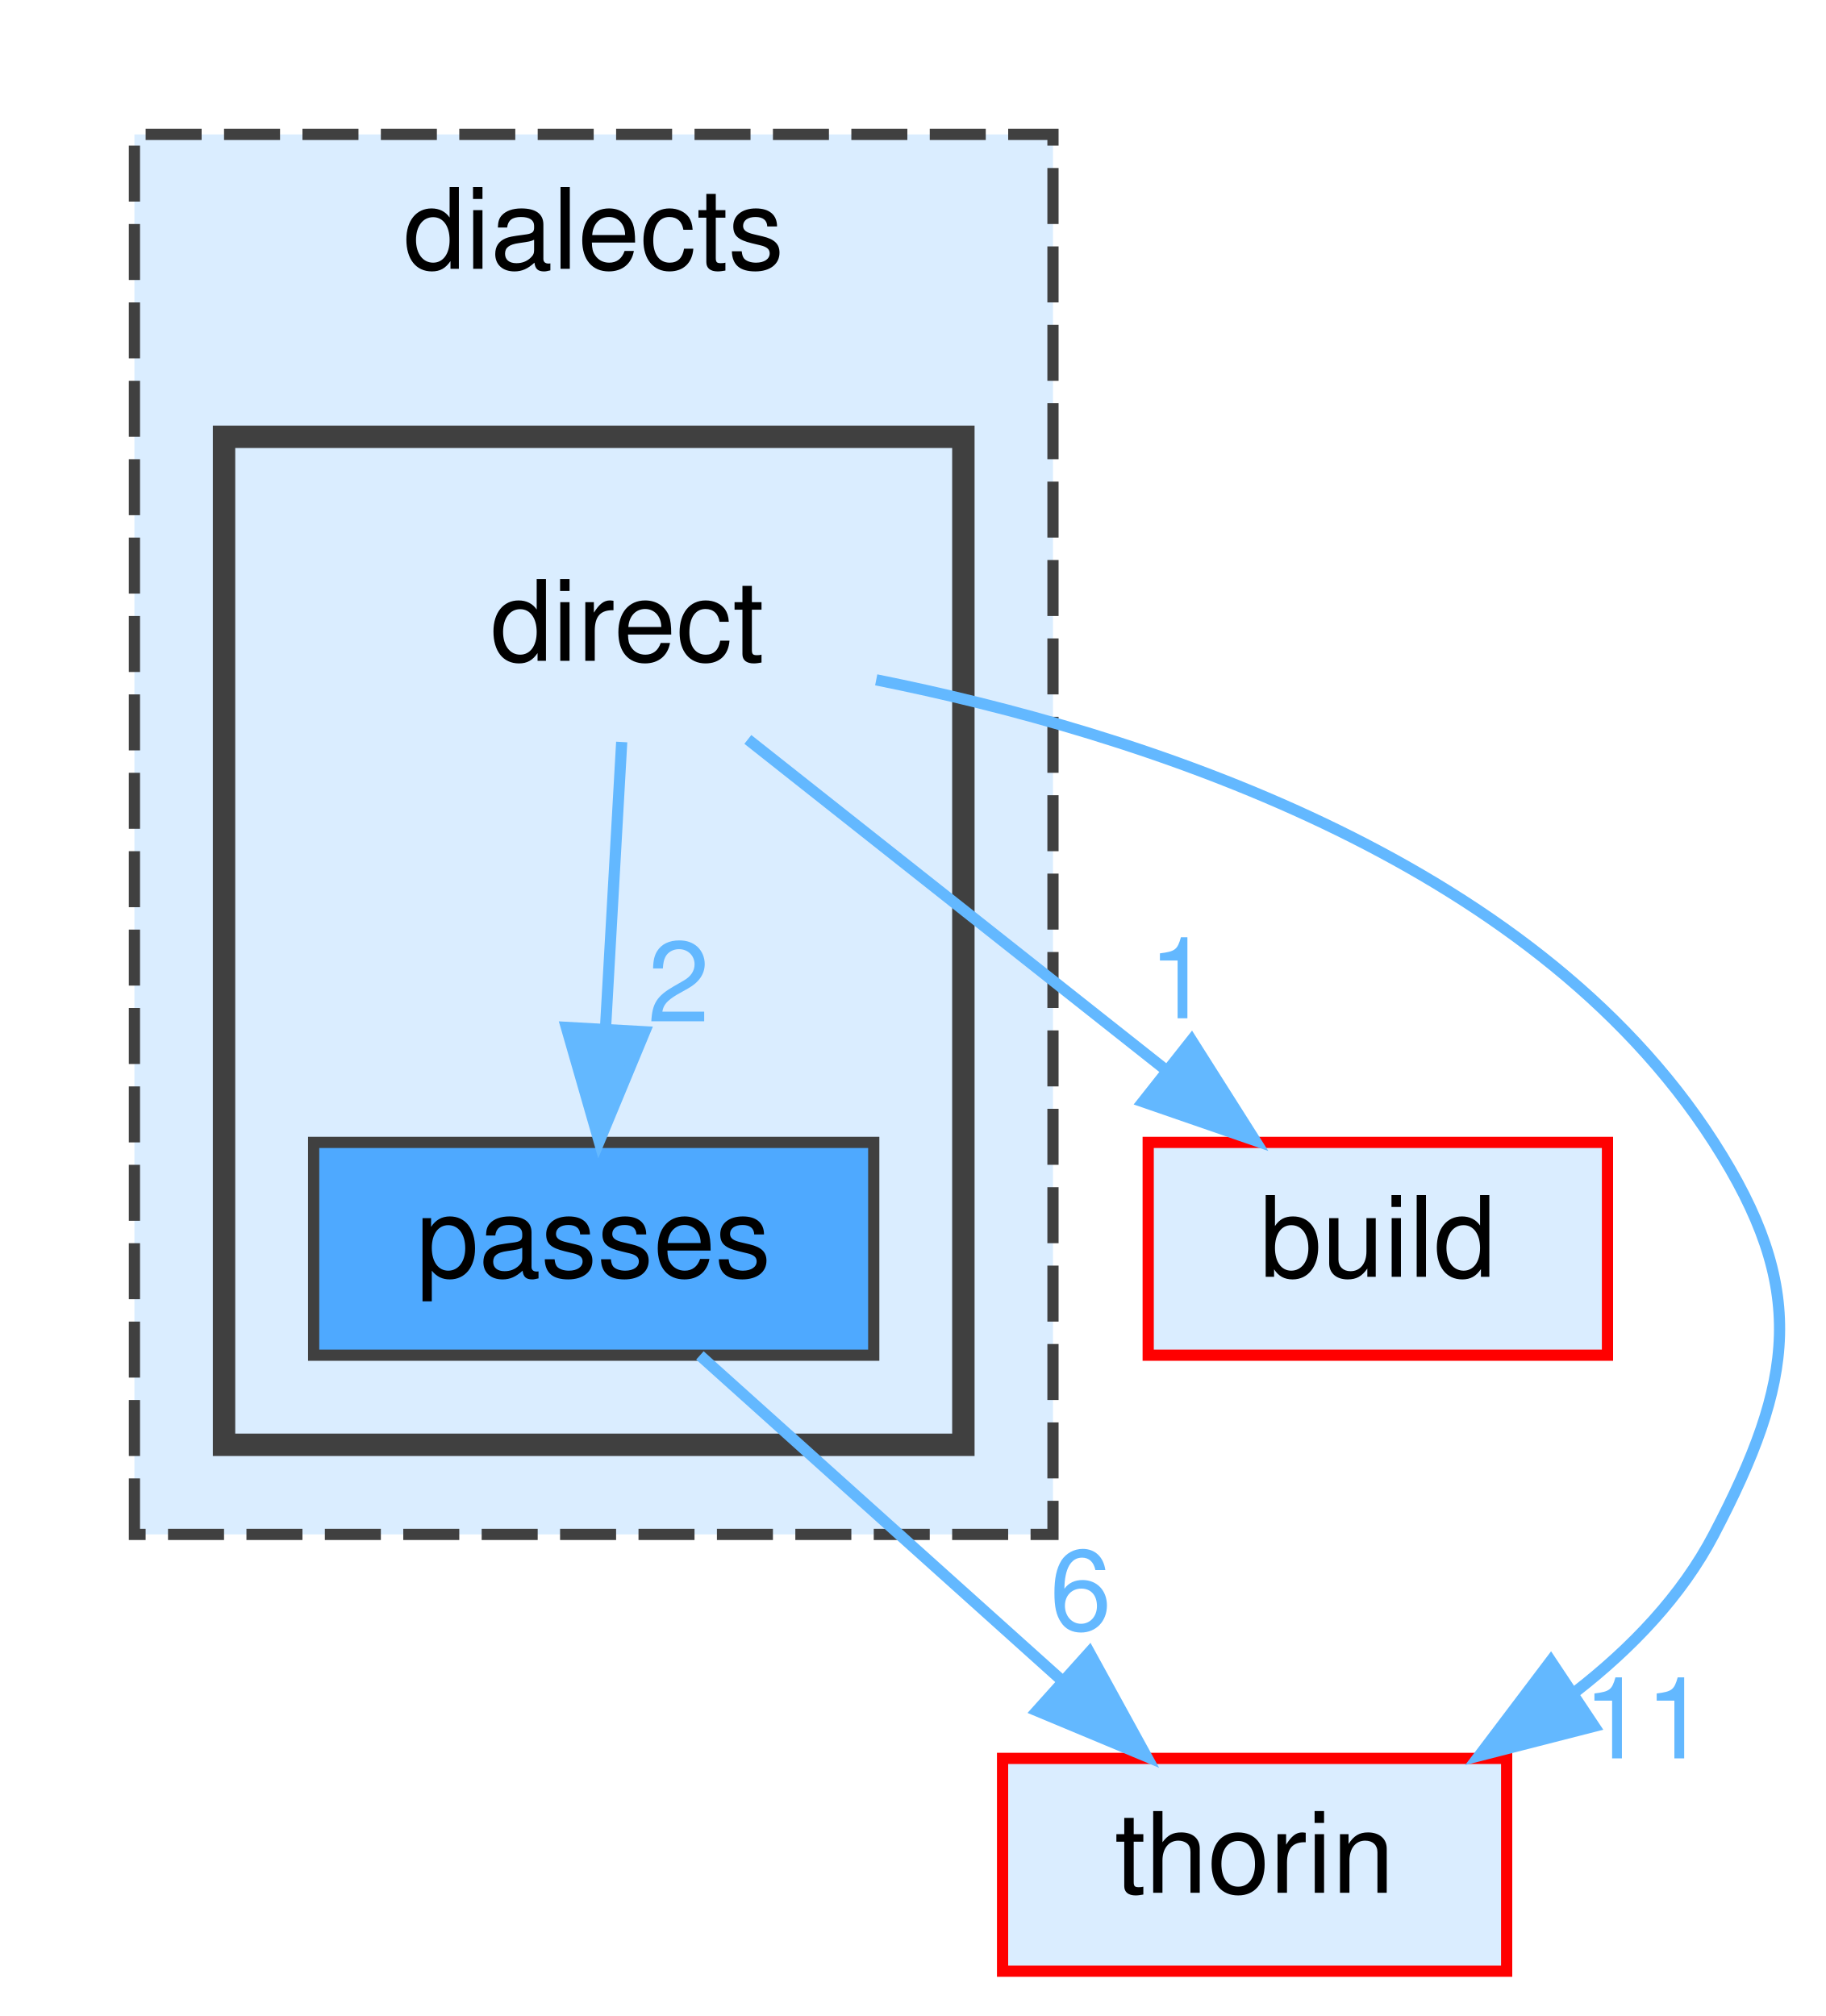
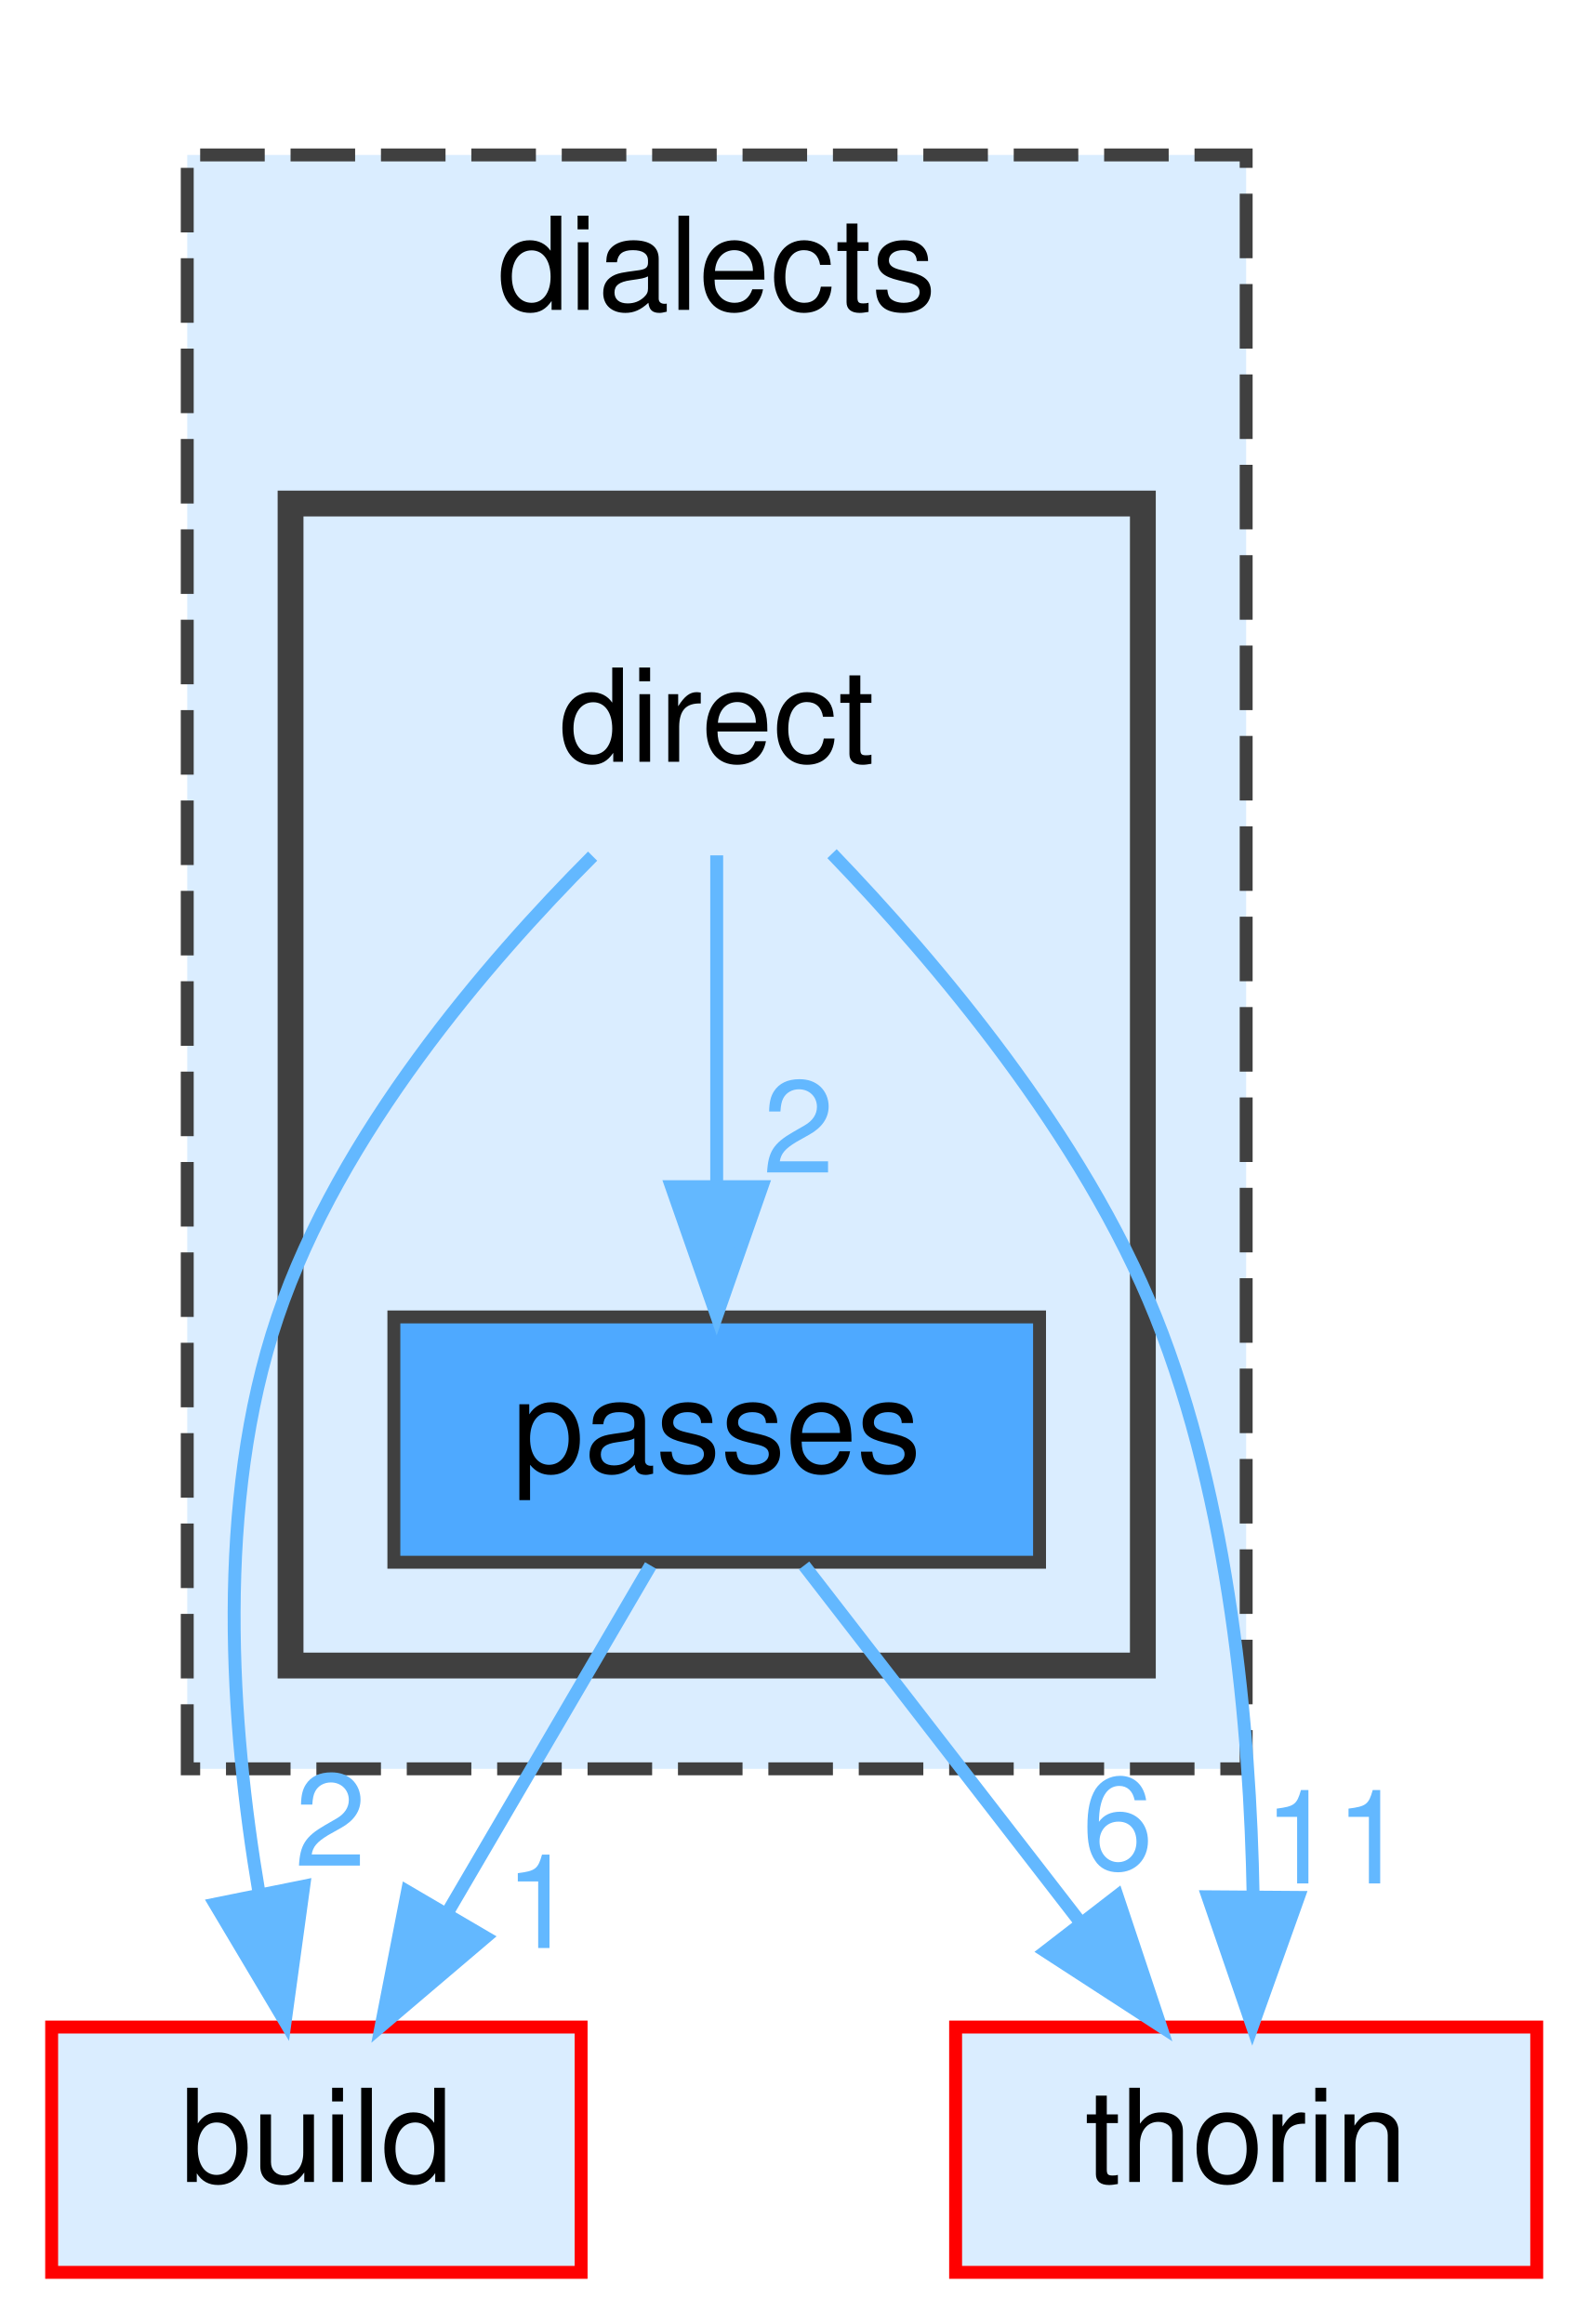
- <svg xmlns="http://www.w3.org/2000/svg" xmlns:xlink="http://www.w3.org/1999/xlink" width="163pt" height="180pt" viewBox="0.00 0.00 163.00 180.00">
+ <svg xmlns="http://www.w3.org/2000/svg" xmlns:xlink="http://www.w3.org/1999/xlink" width="123pt" height="180pt" viewBox="0.00 0.00 123.00 180.00">
  <g id="graph0" class="graph" transform="scale(1 1) rotate(0) translate(4 176)">
    <g id="clust1" class="cluster">
      <g id="a_clust1">
        <a xlink:href="dir_dc7f769b3d5332bd9f89fd345831c3ed.html" target="_top" xlink:title="dialects">
-           <polygon fill="#daedff" stroke="#404040" stroke-dasharray="5,2" points="8,-39 8,-164 90,-164 90,-39 8,-39" />
-           <text text-anchor="middle" x="49" y="-152" font-family="Helvetica,sans-Serif" font-size="10.00">dialects</text>
+           <polygon fill="#daedff" stroke="#404040" stroke-dasharray="5,2" points="10.5,-39 10.5,-164 92.5,-164 92.5,-39 10.5,-39" />
+           <text text-anchor="middle" x="51.5" y="-152" font-family="Helvetica,sans-Serif" font-size="10.00">dialects</text>
        </a>
      </g>
    </g>
    <g id="clust2" class="cluster">
      <g id="a_clust2">
        <a xlink:href="dir_b377f326e5c4fac904997f328f2dc43f.html" target="_top">
-           <polygon fill="#daedff" stroke="#404040" stroke-width="2" points="16,-47 16,-137 82,-137 82,-47 16,-47" />
+           <polygon fill="#daedff" stroke="#404040" stroke-width="2" points="18.5,-47 18.5,-137 84.5,-137 84.5,-47 18.5,-47" />
        </a>
      </g>
    </g>
    <g id="node1" class="node">
-       <text text-anchor="middle" x="52" y="-117" font-family="Helvetica,sans-Serif" font-size="10.00">direct</text>
+       <text text-anchor="middle" x="51.5" y="-117" font-family="Helvetica,sans-Serif" font-size="10.00">direct</text>
    </g>
    <g id="node2" class="node">
      <g id="a_node2">
        <a xlink:href="dir_9a66be07237285d6607b3442cd761521.html" target="_top" xlink:title="passes">
-           <polygon fill="#4ea9ff" stroke="#404040" points="74,-74 24,-74 24,-55 74,-55 74,-74" />
-           <text text-anchor="middle" x="49" y="-62" font-family="Helvetica,sans-Serif" font-size="10.00">passes</text>
+           <polygon fill="#4ea9ff" stroke="#404040" points="76.5,-74 26.5,-74 26.5,-55 76.5,-55 76.5,-74" />
+           <text text-anchor="middle" x="51.5" y="-62" font-family="Helvetica,sans-Serif" font-size="10.00">passes</text>
        </a>
      </g>
    </g>
    <g id="edge2" class="edge">
-       <path fill="none" stroke="#63b8ff" d="M51.5,-109.75C51.11,-102.8 50.55,-92.85 50.05,-84.13" />
-       <polygon fill="#63b8ff" stroke="#63b8ff" points="53.55,-83.88 49.49,-74.09 46.56,-84.27 53.55,-83.88" />
+       <path fill="none" stroke="#63b8ff" d="M51.5,-109.75C51.5,-102.8 51.5,-92.85 51.5,-84.13" />
+       <polygon fill="#63b8ff" stroke="#63b8ff" points="55,-84.09 51.5,-74.09 48,-84.09 55,-84.09" />
      <g id="a_edge2-headlabel">
        <a xlink:href="dir_000022_000045.html" target="_top" xlink:title="2">
-           <text text-anchor="middle" x="56.58" y="-84.8" font-family="Helvetica,sans-Serif" font-size="10.00" fill="#63b8ff">2</text>
+           <text text-anchor="middle" x="57.84" y="-85.18" font-family="Helvetica,sans-Serif" font-size="10.00" fill="#63b8ff">2</text>
        </a>
      </g>
    </g>
    <g id="node3" class="node">
      <g id="a_node3">
        <a xlink:href="dir_4fef79e7177ba769987a8da36c892c5f.html" target="_top" xlink:title="build">
-           <polygon fill="#daedff" stroke="red" points="139.5,-74 98.5,-74 98.5,-55 139.5,-55 139.5,-74" />
-           <text text-anchor="middle" x="119" y="-62" font-family="Helvetica,sans-Serif" font-size="10.00">build</text>
+           <polygon fill="#daedff" stroke="red" points="41,-19 0,-19 0,0 41,0 41,-19" />
+           <text text-anchor="middle" x="20.5" y="-7" font-family="Helvetica,sans-Serif" font-size="10.00">build</text>
        </a>
      </g>
    </g>
    <g id="edge1" class="edge">
-       <path fill="none" stroke="#63b8ff" d="M62.76,-109.98C72.77,-102.07 87.89,-90.11 99.93,-80.58" />
-       <polygon fill="#63b8ff" stroke="#63b8ff" points="102.37,-83.12 108.04,-74.17 98.03,-77.63 102.37,-83.12" />
+       <path fill="none" stroke="#63b8ff" d="M41.89,-109.69C33.63,-101.41 22.3,-88.18 17.5,-74 12.63,-59.61 13.87,-42.33 16.05,-29.43" />
+       <polygon fill="#63b8ff" stroke="#63b8ff" points="19.52,-29.91 18.08,-19.41 12.66,-28.52 19.52,-29.91" />
      <g id="a_edge1-headlabel">
-         <a xlink:href="dir_000022_000008.html" target="_top" xlink:title="1">
-           <text text-anchor="middle" x="101.31" y="-85.08" font-family="Helvetica,sans-Serif" font-size="10.00" fill="#63b8ff">1</text>
+         <a xlink:href="dir_000022_000008.html" target="_top" xlink:title="2">
+           <text text-anchor="middle" x="21.59" y="-31.49" font-family="Helvetica,sans-Serif" font-size="10.00" fill="#63b8ff">2</text>
        </a>
      </g>
    </g>
    <g id="node4" class="node">
      <g id="a_node4">
        <a xlink:href="dir_c4168c80b7484587a21dc92c326c695e.html" target="_top" xlink:title="thorin">
-           <polygon fill="#daedff" stroke="red" points="130.5,-19 85.5,-19 85.5,0 130.5,0 130.5,-19" />
-           <text text-anchor="middle" x="108" y="-7" font-family="Helvetica,sans-Serif" font-size="10.00">thorin</text>
+           <polygon fill="#daedff" stroke="red" points="115,-19 70,-19 70,0 115,0 115,-19" />
+           <text text-anchor="middle" x="92.5" y="-7" font-family="Helvetica,sans-Serif" font-size="10.00">thorin</text>
        </a>
      </g>
    </g>
    <g id="edge3" class="edge">
-       <path fill="none" stroke="#63b8ff" d="M74.22,-115.3C97.4,-110.65 132.59,-99.58 149,-74 157.4,-60.91 156.21,-52.79 149,-39 146.12,-33.49 141.63,-28.83 136.67,-24.97" />
-       <polygon fill="#63b8ff" stroke="#63b8ff" points="138.32,-21.87 128.05,-19.24 134.44,-27.7 138.32,-21.87" />
+       <path fill="none" stroke="#63b8ff" d="M60.43,-109.88C68.47,-101.52 79.86,-88.08 85.5,-74 91.24,-59.67 92.81,-42.14 93.04,-29.14" />
+       <polygon fill="#63b8ff" stroke="#63b8ff" points="96.54,-29.04 92.98,-19.07 89.54,-29.09 96.54,-29.04" />
      <g id="a_edge3-headlabel">
        <a xlink:href="dir_000022_000059.html" target="_top" xlink:title="11">
-           <text text-anchor="middle" x="142.88" y="-19" font-family="Helvetica,sans-Serif" font-size="10.00" fill="#63b8ff">11</text>
+           <text text-anchor="middle" x="99.41" y="-30.12" font-family="Helvetica,sans-Serif" font-size="10.00" fill="#63b8ff">11</text>
        </a>
      </g>
    </g>
    <g id="edge4" class="edge">
-       <path fill="none" stroke="#63b8ff" d="M58.48,-54.98C67.2,-47.15 80.34,-35.34 90.9,-25.86" />
-       <polygon fill="#63b8ff" stroke="#63b8ff" points="93.25,-28.46 98.35,-19.17 88.57,-23.25 93.25,-28.46" />
+       <path fill="none" stroke="#63b8ff" d="M46.38,-54.75C42.14,-47.49 35.97,-36.95 30.72,-27.98" />
+       <polygon fill="#63b8ff" stroke="#63b8ff" points="33.59,-25.95 25.52,-19.09 27.55,-29.49 33.59,-25.95" />
      <g id="a_edge4-headlabel">
+         <a xlink:href="dir_000045_000008.html" target="_top" xlink:title="1">
+           <text text-anchor="middle" x="37.86" y="-25.12" font-family="Helvetica,sans-Serif" font-size="10.00" fill="#63b8ff">1</text>
+         </a>
+       </g>
+     </g>
+     <g id="edge5" class="edge">
+       <path fill="none" stroke="#63b8ff" d="M58.27,-54.75C64.06,-47.26 72.56,-36.28 79.64,-27.13" />
+       <polygon fill="#63b8ff" stroke="#63b8ff" points="82.51,-29.14 85.86,-19.09 76.97,-24.86 82.51,-29.14" />
+       <g id="a_edge5-headlabel">
        <a xlink:href="dir_000045_000059.html" target="_top" xlink:title="6">
-           <text text-anchor="middle" x="92.47" y="-30.47" font-family="Helvetica,sans-Serif" font-size="10.00" fill="#63b8ff">6</text>
+           <text text-anchor="middle" x="82.55" y="-31.22" font-family="Helvetica,sans-Serif" font-size="10.00" fill="#63b8ff">6</text>
        </a>
      </g>
    </g>
  </g>
</svg>
